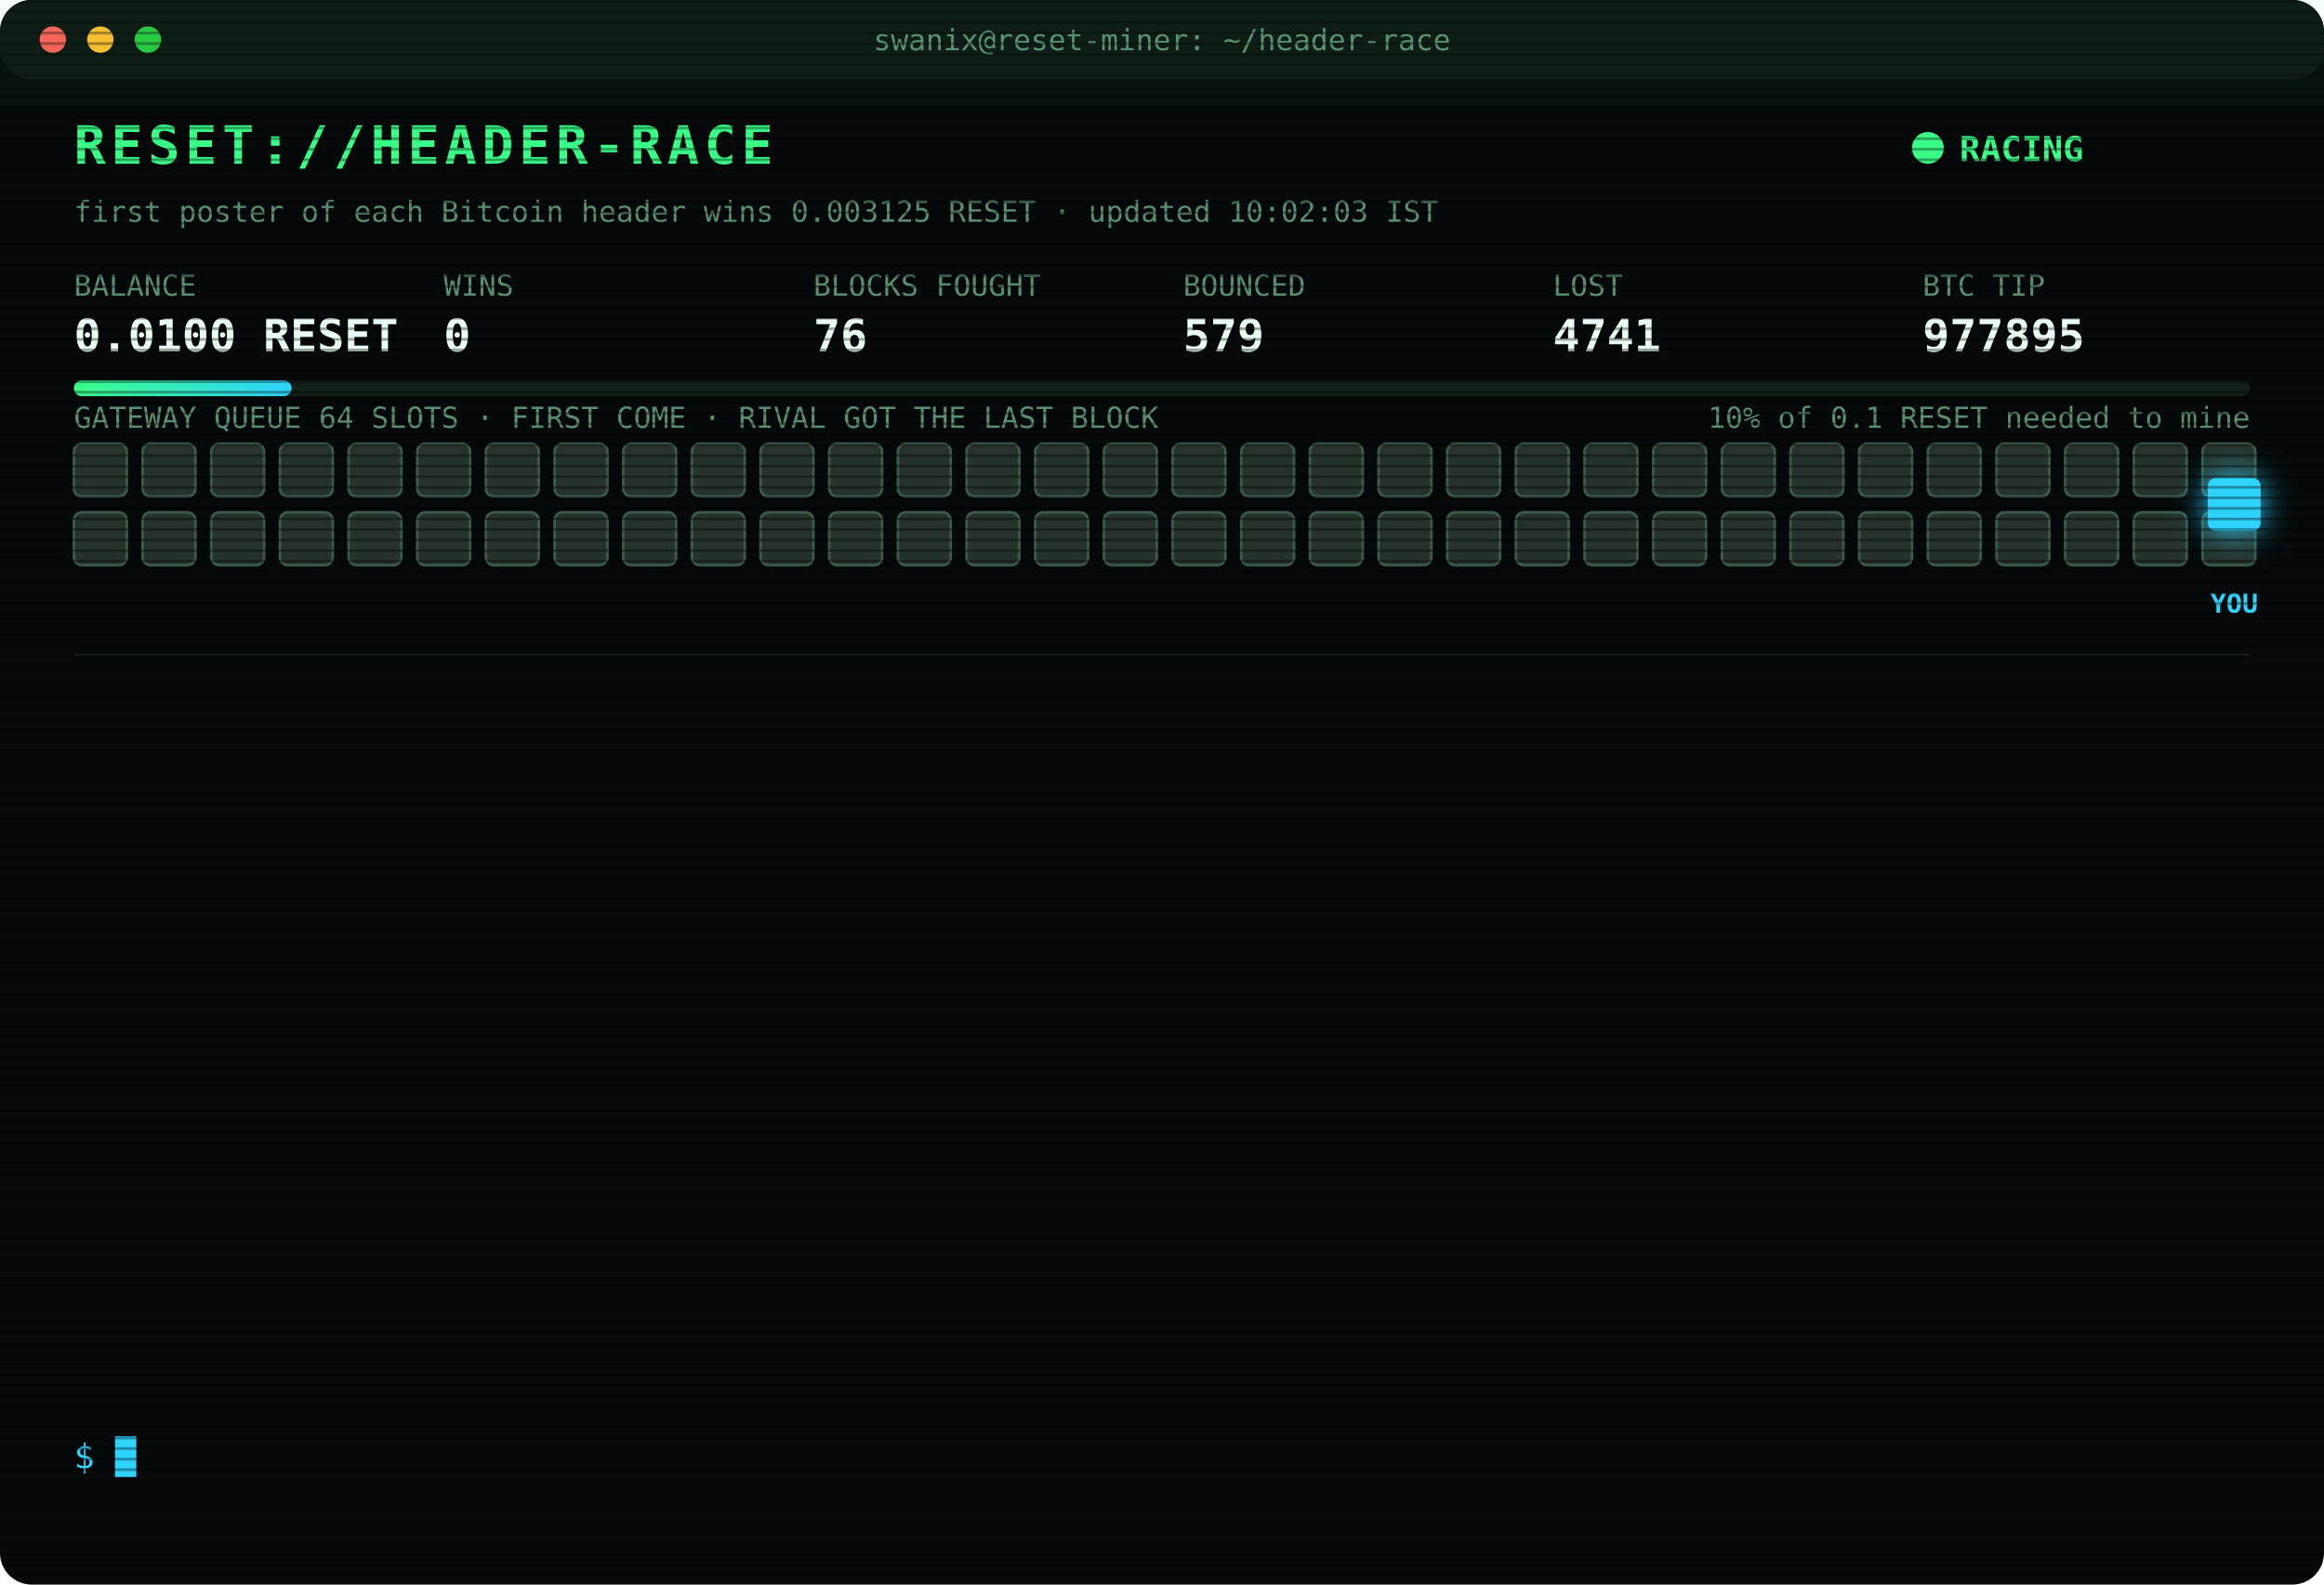
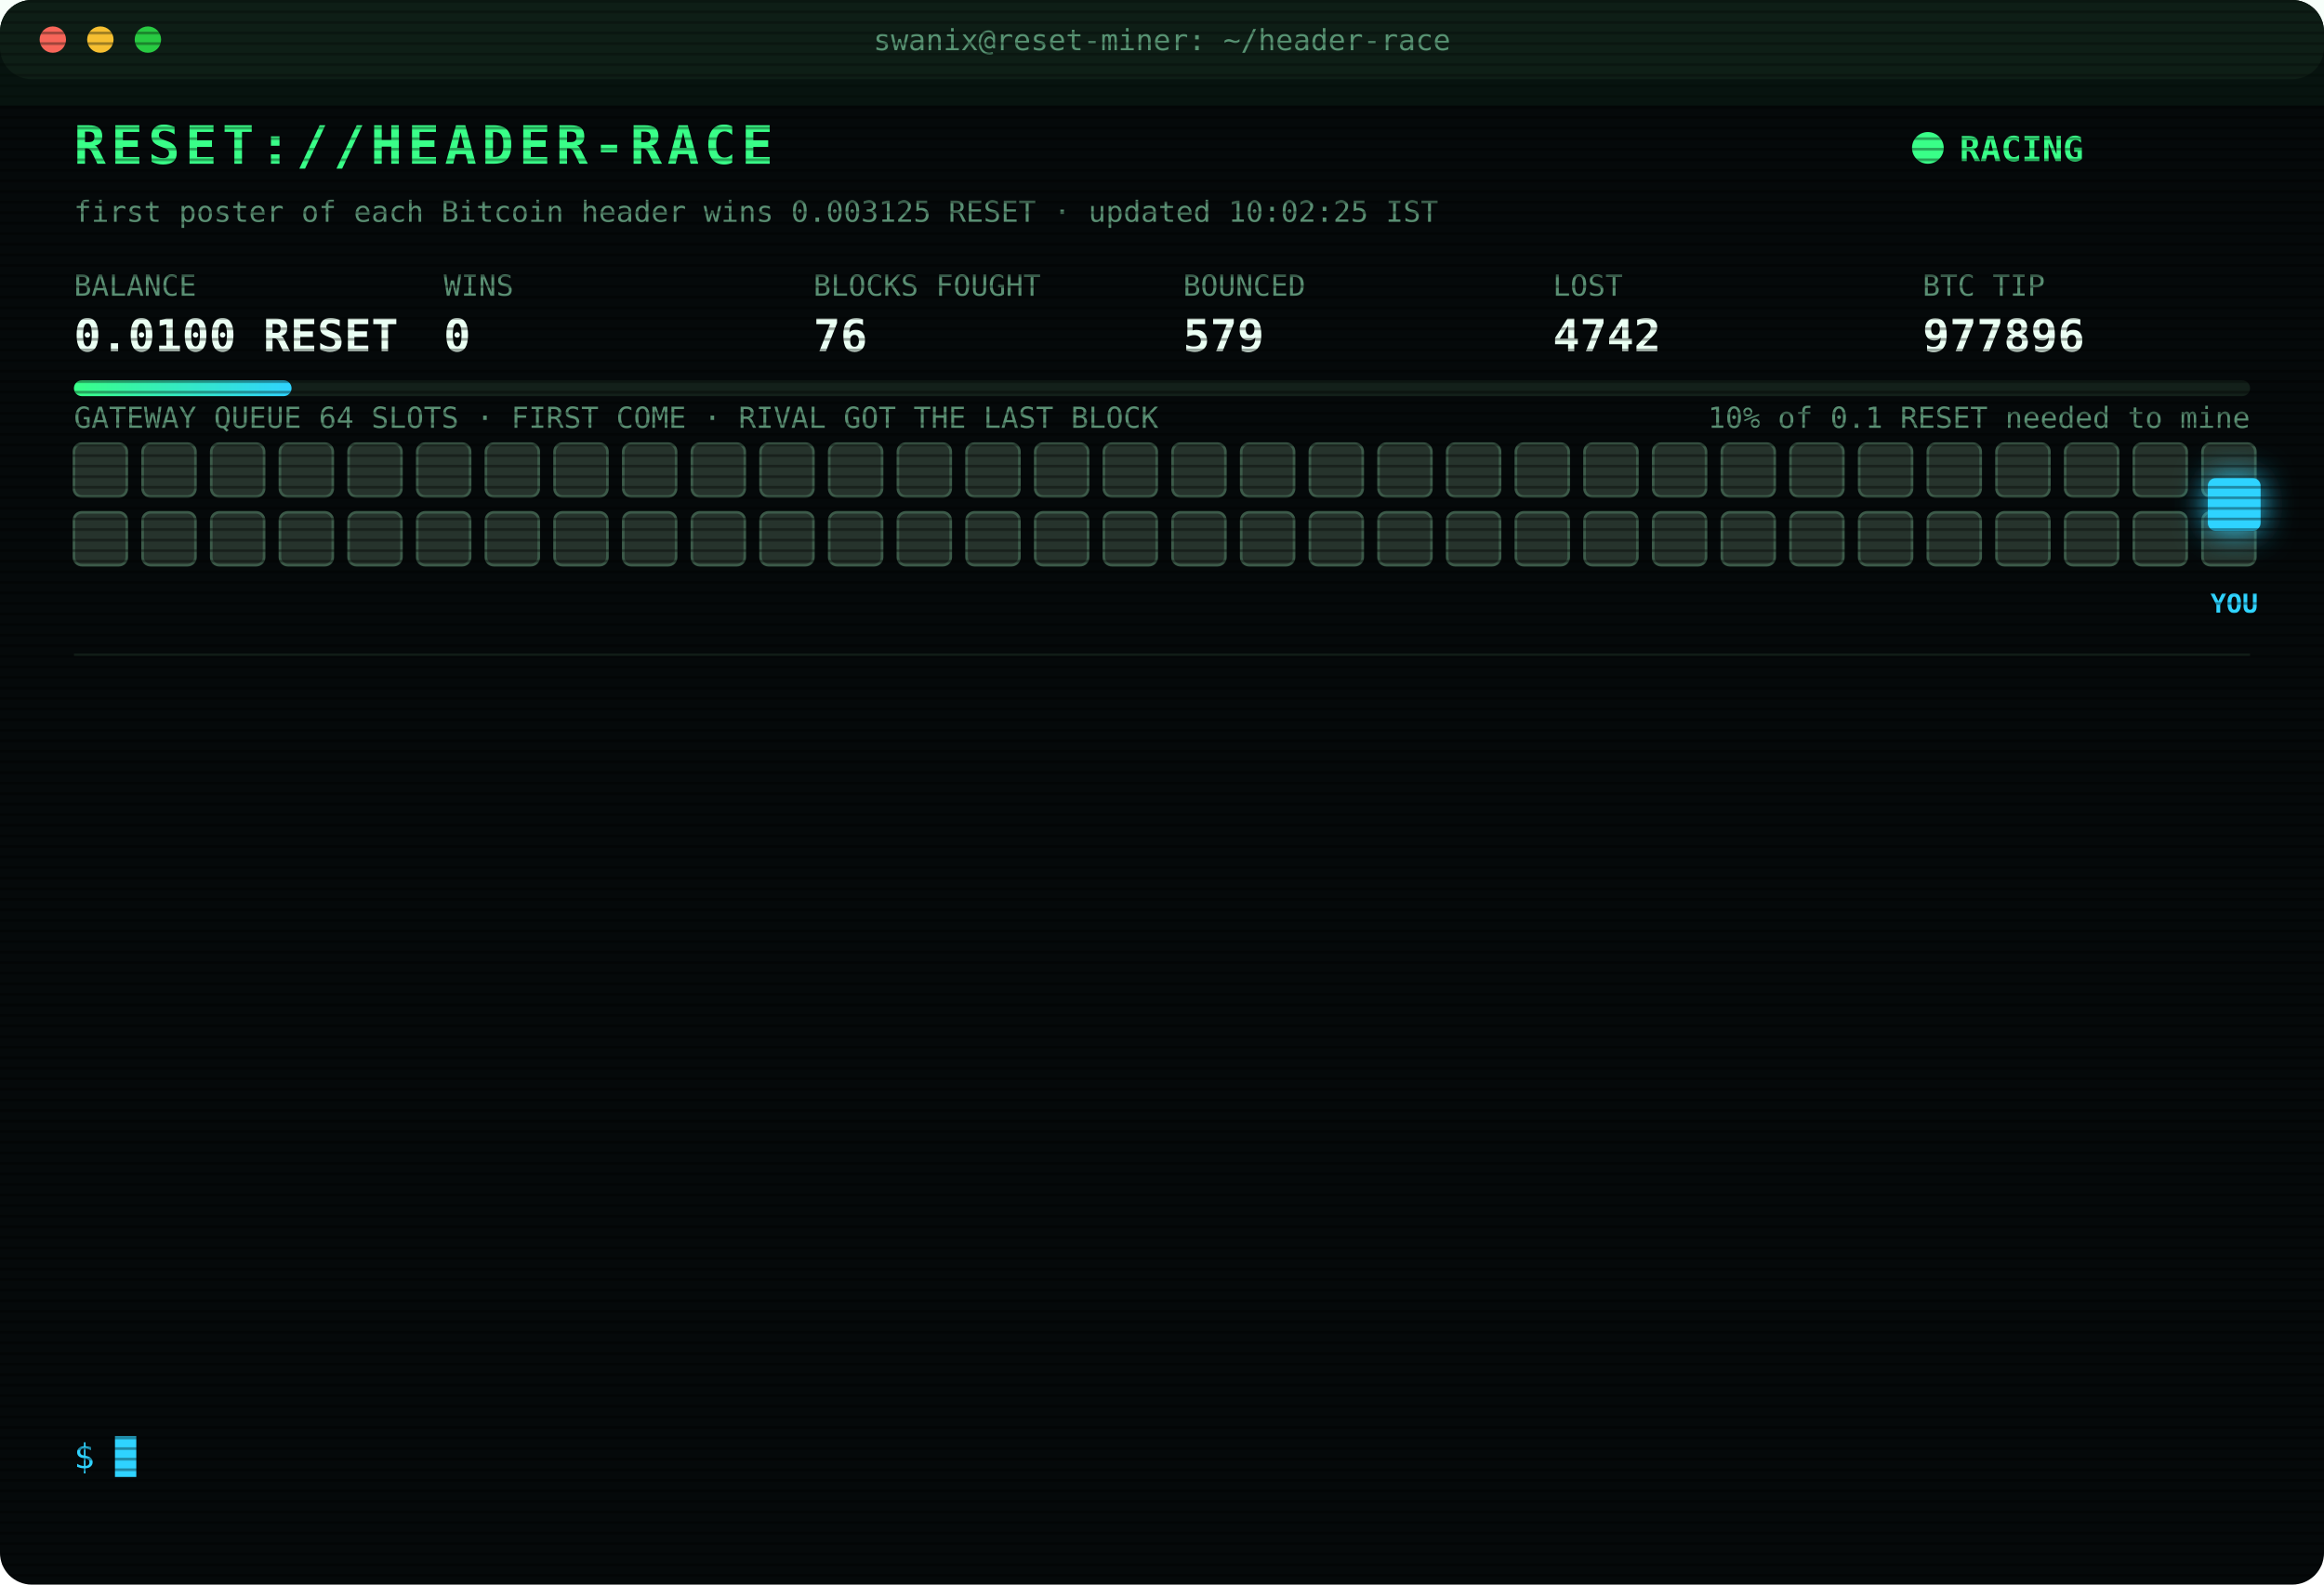
<svg xmlns="http://www.w3.org/2000/svg" width="880" height="600" viewBox="0 0 880 600" font-family="ui-monospace,SFMono-Regular,Menlo,Consolas,monospace">
  <style>
text{font-size:13px;fill:#7CFFB2}
.title{font-size:20px;font-weight:700;fill:#39FF88;letter-spacing:2px;animation:glitch 3s infinite steps(1)}
.sub{fill:#2fd3ff}.k{fill:#5a8f73;font-size:11px}.v{font-size:17px;font-weight:700;fill:#eafff3}
.ts{fill:#3f6b56}.boot{fill:#2fd3ff}.dim{fill:#5a8f73}.bad{fill:#ff4d6d}.warn{fill:#ffd23f}.mag{fill:#ff5cf0}.win{fill:#39FF88;font-weight:700}
.tag{font-size:10px;fill:#2fd3ff;font-weight:700}
.rival{fill:#26332c;stroke:#3c5a49;animation:jam 1.2s infinite alternate}
.idle{fill:#141c18;stroke:#22302a;animation:breathe 4s infinite}
.me{fill:#2fd3ff;filter:drop-shadow(0 0 6px #2fd3ff)}
.hover{animation:nudge 1.1s infinite ease-in-out}.bounce{animation:kick 1.4s infinite}
.ln{opacity:0;animation:in .4s forwards}
.cur{animation:blink 1s infinite steps(1)}
.scan{animation:scan 6s infinite linear}
.led{animation:blink 1.4s infinite}
@keyframes in{from{opacity:0;transform:translateX(-6px)}to{opacity:1;transform:none}}
@keyframes blink{50%{opacity:0}}
@keyframes jam{to{fill:#33463b}}
@keyframes breathe{50%{opacity:.4}}
@keyframes nudge{50%{transform:translateX(-10px)}}
@keyframes kick{0%,100%{transform:none}30%{transform:translateX(-14px)}55%{transform:translateX(10px) translateY(-6px)}}
@keyframes glitch{0%,92%{transform:none}93%{transform:translateX(2px);fill:#ff4d6d}95%{transform:translateX(-2px);fill:#2fd3ff}97%{transform:none}}
@keyframes scan{from{transform:translateY(-40px)}to{transform:translateY(600px)}}
</style>
  <defs>
    <pattern id="sl" width="4" height="4" patternUnits="userSpaceOnUse">
      <rect width="4" height="1" fill="#000" opacity=".35" />
    </pattern>
    <linearGradient id="bar">
      <stop offset="0" stop-color="#39FF88" />
      <stop offset="1" stop-color="#2fd3ff" />
    </linearGradient>
  </defs>
  <rect width="880" height="600" rx="12" fill="#05090a" />
  <rect width="880" height="30" rx="12" fill="#0d1512" />
  <circle cx="20" cy="15" r="5" fill="#ff5f57" />
  <circle cx="38" cy="15" r="5" fill="#febc2e" />
  <circle cx="56" cy="15" r="5" fill="#28c840" />
  <text x="440" y="19" text-anchor="middle" class="k">swanix@reset-miner: ~/header-race</text>
  <text x="28" y="62" class="title">RESET://HEADER-RACE</text>
  <circle class="led" cx="730" cy="56" r="6" fill="#39FF88" />
  <text x="742" y="61" class="win">RACING</text>
-   <text x="28" y="84" class="k">first poster of each Bitcoin header wins 0.003125 RESET · updated 10:02:03 IST</text>
+   <text x="28" y="84" class="k">first poster of each Bitcoin header wins 0.003125 RESET · updated 10:02:25 IST</text>
  <text x="28" y="112" class="k">BALANCE</text>
  <text x="28" y="133" class="v">0.0100 RESET</text>
  <text x="168" y="112" class="k">WINS</text>
  <text x="168" y="133" class="v">0</text>
  <text x="308" y="112" class="k">BLOCKS FOUGHT</text>
  <text x="308" y="133" class="v">76</text>
  <text x="448" y="112" class="k">BOUNCED</text>
  <text x="448" y="133" class="v">579</text>
  <text x="588" y="112" class="k">LOST</text>
-   <text x="588" y="133" class="v">4741</text>
+   <text x="588" y="133" class="v">4742</text>
  <text x="728" y="112" class="k">BTC TIP</text>
-   <text x="728" y="133" class="v">977895</text>
+   <text x="728" y="133" class="v">977896</text>
  <rect x="28" y="144" width="824" height="6" rx="3" fill="#13201a" />
  <rect x="28" y="144" width="82.4" height="6" rx="3" fill="url(#bar)" />
  <text x="852" y="162" text-anchor="end" class="k">10% of 0.1 RESET needed to mine</text>
  <text x="28" y="162" class="k">GATEWAY QUEUE 64 SLOTS · FIRST COME · RIVAL GOT THE LAST BLOCK</text>
  <rect class="rival" x="28" y="168" width="20" height="20" rx="3" style="animation-delay:0.00s" />
  <rect class="rival" x="54" y="168" width="20" height="20" rx="3" style="animation-delay:0.05s" />
  <rect class="rival" x="80" y="168" width="20" height="20" rx="3" style="animation-delay:0.10s" />
  <rect class="rival" x="106" y="168" width="20" height="20" rx="3" style="animation-delay:0.15s" />
  <rect class="rival" x="132" y="168" width="20" height="20" rx="3" style="animation-delay:0.20s" />
  <rect class="rival" x="158" y="168" width="20" height="20" rx="3" style="animation-delay:0.25s" />
  <rect class="rival" x="184" y="168" width="20" height="20" rx="3" style="animation-delay:0.30s" />
  <rect class="rival" x="210" y="168" width="20" height="20" rx="3" style="animation-delay:0.35s" />
  <rect class="rival" x="236" y="168" width="20" height="20" rx="3" style="animation-delay:0.40s" />
  <rect class="rival" x="262" y="168" width="20" height="20" rx="3" style="animation-delay:0.45s" />
  <rect class="rival" x="288" y="168" width="20" height="20" rx="3" style="animation-delay:0.50s" />
  <rect class="rival" x="314" y="168" width="20" height="20" rx="3" style="animation-delay:0.55s" />
  <rect class="rival" x="340" y="168" width="20" height="20" rx="3" style="animation-delay:0.60s" />
  <rect class="rival" x="366" y="168" width="20" height="20" rx="3" style="animation-delay:0.65s" />
  <rect class="rival" x="392" y="168" width="20" height="20" rx="3" style="animation-delay:0.70s" />
  <rect class="rival" x="418" y="168" width="20" height="20" rx="3" style="animation-delay:0.75s" />
  <rect class="rival" x="444" y="168" width="20" height="20" rx="3" style="animation-delay:0.80s" />
  <rect class="rival" x="470" y="168" width="20" height="20" rx="3" style="animation-delay:0.85s" />
  <rect class="rival" x="496" y="168" width="20" height="20" rx="3" style="animation-delay:0.90s" />
  <rect class="rival" x="522" y="168" width="20" height="20" rx="3" style="animation-delay:0.95s" />
  <rect class="rival" x="548" y="168" width="20" height="20" rx="3" style="animation-delay:1.00s" />
  <rect class="rival" x="574" y="168" width="20" height="20" rx="3" style="animation-delay:1.05s" />
  <rect class="rival" x="600" y="168" width="20" height="20" rx="3" style="animation-delay:1.10s" />
  <rect class="rival" x="626" y="168" width="20" height="20" rx="3" style="animation-delay:1.15s" />
  <rect class="rival" x="652" y="168" width="20" height="20" rx="3" style="animation-delay:1.20s" />
  <rect class="rival" x="678" y="168" width="20" height="20" rx="3" style="animation-delay:1.25s" />
  <rect class="rival" x="704" y="168" width="20" height="20" rx="3" style="animation-delay:1.30s" />
  <rect class="rival" x="730" y="168" width="20" height="20" rx="3" style="animation-delay:1.35s" />
  <rect class="rival" x="756" y="168" width="20" height="20" rx="3" style="animation-delay:1.40s" />
  <rect class="rival" x="782" y="168" width="20" height="20" rx="3" style="animation-delay:1.45s" />
  <rect class="rival" x="808" y="168" width="20" height="20" rx="3" style="animation-delay:1.50s" />
  <rect class="rival" x="834" y="168" width="20" height="20" rx="3" style="animation-delay:1.55s" />
  <rect class="rival" x="28" y="194" width="20" height="20" rx="3" style="animation-delay:1.60s" />
  <rect class="rival" x="54" y="194" width="20" height="20" rx="3" style="animation-delay:1.65s" />
  <rect class="rival" x="80" y="194" width="20" height="20" rx="3" style="animation-delay:1.70s" />
  <rect class="rival" x="106" y="194" width="20" height="20" rx="3" style="animation-delay:1.75s" />
  <rect class="rival" x="132" y="194" width="20" height="20" rx="3" style="animation-delay:1.80s" />
  <rect class="rival" x="158" y="194" width="20" height="20" rx="3" style="animation-delay:1.85s" />
  <rect class="rival" x="184" y="194" width="20" height="20" rx="3" style="animation-delay:1.90s" />
  <rect class="rival" x="210" y="194" width="20" height="20" rx="3" style="animation-delay:1.95s" />
  <rect class="rival" x="236" y="194" width="20" height="20" rx="3" style="animation-delay:2.00s" />
  <rect class="rival" x="262" y="194" width="20" height="20" rx="3" style="animation-delay:2.05s" />
  <rect class="rival" x="288" y="194" width="20" height="20" rx="3" style="animation-delay:2.10s" />
  <rect class="rival" x="314" y="194" width="20" height="20" rx="3" style="animation-delay:2.15s" />
  <rect class="rival" x="340" y="194" width="20" height="20" rx="3" style="animation-delay:2.20s" />
  <rect class="rival" x="366" y="194" width="20" height="20" rx="3" style="animation-delay:2.25s" />
  <rect class="rival" x="392" y="194" width="20" height="20" rx="3" style="animation-delay:2.30s" />
  <rect class="rival" x="418" y="194" width="20" height="20" rx="3" style="animation-delay:2.35s" />
  <rect class="rival" x="444" y="194" width="20" height="20" rx="3" style="animation-delay:2.40s" />
  <rect class="rival" x="470" y="194" width="20" height="20" rx="3" style="animation-delay:2.45s" />
  <rect class="rival" x="496" y="194" width="20" height="20" rx="3" style="animation-delay:2.50s" />
  <rect class="rival" x="522" y="194" width="20" height="20" rx="3" style="animation-delay:2.55s" />
  <rect class="rival" x="548" y="194" width="20" height="20" rx="3" style="animation-delay:2.60s" />
  <rect class="rival" x="574" y="194" width="20" height="20" rx="3" style="animation-delay:2.65s" />
  <rect class="rival" x="600" y="194" width="20" height="20" rx="3" style="animation-delay:2.70s" />
  <rect class="rival" x="626" y="194" width="20" height="20" rx="3" style="animation-delay:2.75s" />
  <rect class="rival" x="652" y="194" width="20" height="20" rx="3" style="animation-delay:2.80s" />
  <rect class="rival" x="678" y="194" width="20" height="20" rx="3" style="animation-delay:2.85s" />
  <rect class="rival" x="704" y="194" width="20" height="20" rx="3" style="animation-delay:2.90s" />
  <rect class="rival" x="730" y="194" width="20" height="20" rx="3" style="animation-delay:2.95s" />
  <rect class="rival" x="756" y="194" width="20" height="20" rx="3" style="animation-delay:3.00s" />
  <rect class="rival" x="782" y="194" width="20" height="20" rx="3" style="animation-delay:3.05s" />
  <rect class="rival" x="808" y="194" width="20" height="20" rx="3" style="animation-delay:3.10s" />
  <rect class="rival" x="834" y="194" width="20" height="20" rx="3" style="animation-delay:3.15s" />
  <g class="hover">
    <rect class="me" x="836" y="181" width="20" height="20" rx="3" />
    <text class="tag" x="846" y="232" text-anchor="middle">YOU</text>
  </g>
  <line x1="28" x2="852" y1="248" y2="248" stroke="#13201a" />
  <g class="ln" style="animation-delay:0.40s">
-     <text x="28" y="270" class="ts">07:49:28</text>
-     <text x="104" y="270" class="bad">[LOST] #977883 taken by a rival miner</text>
+     <text x="28" y="270" class="ts">07:59:43</text>
+     <text x="104" y="270" class="bad">[LOST] #977884 taken by a rival miner</text>
  </g>
  <g class="ln" style="animation-delay:0.65s">
-     <text x="28" y="292" class="ts">07:59:43</text>
-     <text x="104" y="292" class="bad">[LOST] #977884 taken by a rival miner</text>
+     <text x="28" y="292" class="ts">08:16:34</text>
+     <text x="104" y="292" class="bad">[LOST] #977885 taken by a rival miner</text>
  </g>
  <g class="ln" style="animation-delay:0.90s">
-     <text x="28" y="314" class="ts">08:16:34</text>
-     <text x="104" y="314" class="bad">[LOST] #977885 taken by a rival miner</text>
+     <text x="28" y="314" class="ts">08:55:01</text>
+     <text x="104" y="314" class="bad">[LOST] #977886 taken by a rival miner</text>
  </g>
  <g class="ln" style="animation-delay:1.15s">
-     <text x="28" y="336" class="ts">08:55:01</text>
-     <text x="104" y="336" class="bad">[LOST] #977886 taken by a rival miner</text>
+     <text x="28" y="336" class="ts">09:01:46</text>
+     <text x="104" y="336" class="bad">[LOST] #977887 taken by a rival miner</text>
  </g>
  <g class="ln" style="animation-delay:1.40s">
-     <text x="28" y="358" class="ts">09:01:46</text>
-     <text x="104" y="358" class="bad">[LOST] #977887 taken by a rival miner</text>
+     <text x="28" y="358" class="ts">09:04:56</text>
+     <text x="104" y="358" class="bad">[LOST] #977888 taken by a rival miner</text>
  </g>
  <g class="ln" style="animation-delay:1.65s">
-     <text x="28" y="380" class="ts">09:04:56</text>
-     <text x="104" y="380" class="bad">[LOST] #977888 taken by a rival miner</text>
+     <text x="28" y="380" class="ts">09:10:13</text>
+     <text x="104" y="380" class="bad">[LOST] #977889 taken by a rival miner</text>
  </g>
  <g class="ln" style="animation-delay:1.90s">
-     <text x="28" y="402" class="ts">09:10:13</text>
-     <text x="104" y="402" class="bad">[LOST] #977889 taken by a rival miner</text>
+     <text x="28" y="402" class="ts">09:12:46</text>
+     <text x="104" y="402" class="bad">[LOST] #977890 taken by a rival miner</text>
  </g>
  <g class="ln" style="animation-delay:2.15s">
-     <text x="28" y="424" class="ts">09:12:46</text>
-     <text x="104" y="424" class="bad">[LOST] #977890 taken by a rival miner</text>
+     <text x="28" y="424" class="ts">09:13:25</text>
+     <text x="104" y="424" class="bad">[LOST] #977891 taken by a rival miner</text>
  </g>
  <g class="ln" style="animation-delay:2.40s">
-     <text x="28" y="446" class="ts">09:13:25</text>
-     <text x="104" y="446" class="bad">[LOST] #977891 taken by a rival miner</text>
+     <text x="28" y="446" class="ts">09:17:39</text>
+     <text x="104" y="446" class="bad">[LOST] #977892 taken by a rival miner</text>
  </g>
  <g class="ln" style="animation-delay:2.65s">
-     <text x="28" y="468" class="ts">09:17:39</text>
-     <text x="104" y="468" class="bad">[LOST] #977892 taken by a rival miner</text>
+     <text x="28" y="468" class="ts">09:49:44</text>
+     <text x="104" y="468" class="bad">[LOST] #977893 taken by a rival miner</text>
  </g>
  <g class="ln" style="animation-delay:2.90s">
-     <text x="28" y="490" class="ts">09:49:44</text>
-     <text x="104" y="490" class="bad">[LOST] #977893 taken by a rival miner</text>
+     <text x="28" y="490" class="ts">09:59:45</text>
+     <text x="104" y="490" class="bad">[LOST] #977894 taken by a rival miner</text>
  </g>
  <g class="ln" style="animation-delay:3.15s">
-     <text x="28" y="512" class="ts">09:59:45</text>
-     <text x="104" y="512" class="bad">[LOST] #977894 taken by a rival miner</text>
+     <text x="28" y="512" class="ts">10:02:03</text>
+     <text x="104" y="512" class="bad">[LOST] #977895 taken by a rival miner</text>
  </g>
  <g class="ln" style="animation-delay:3.40s">
-     <text x="28" y="534" class="ts">10:02:03</text>
-     <text x="104" y="534" class="bad">[LOST] #977895 taken by a rival miner</text>
+     <text x="28" y="534" class="ts">10:02:25</text>
+     <text x="104" y="534" class="bad">[LOST] #977896 taken by a rival miner</text>
  </g>
  <text x="28" y="556" class="sub">$ <tspan class="cur">█</tspan>
  </text>
  <rect width="880" height="600" rx="12" fill="url(#sl)" pointer-events="none" />
  <rect class="scan" width="880" height="40" fill="#39FF88" opacity=".04" />
</svg>
